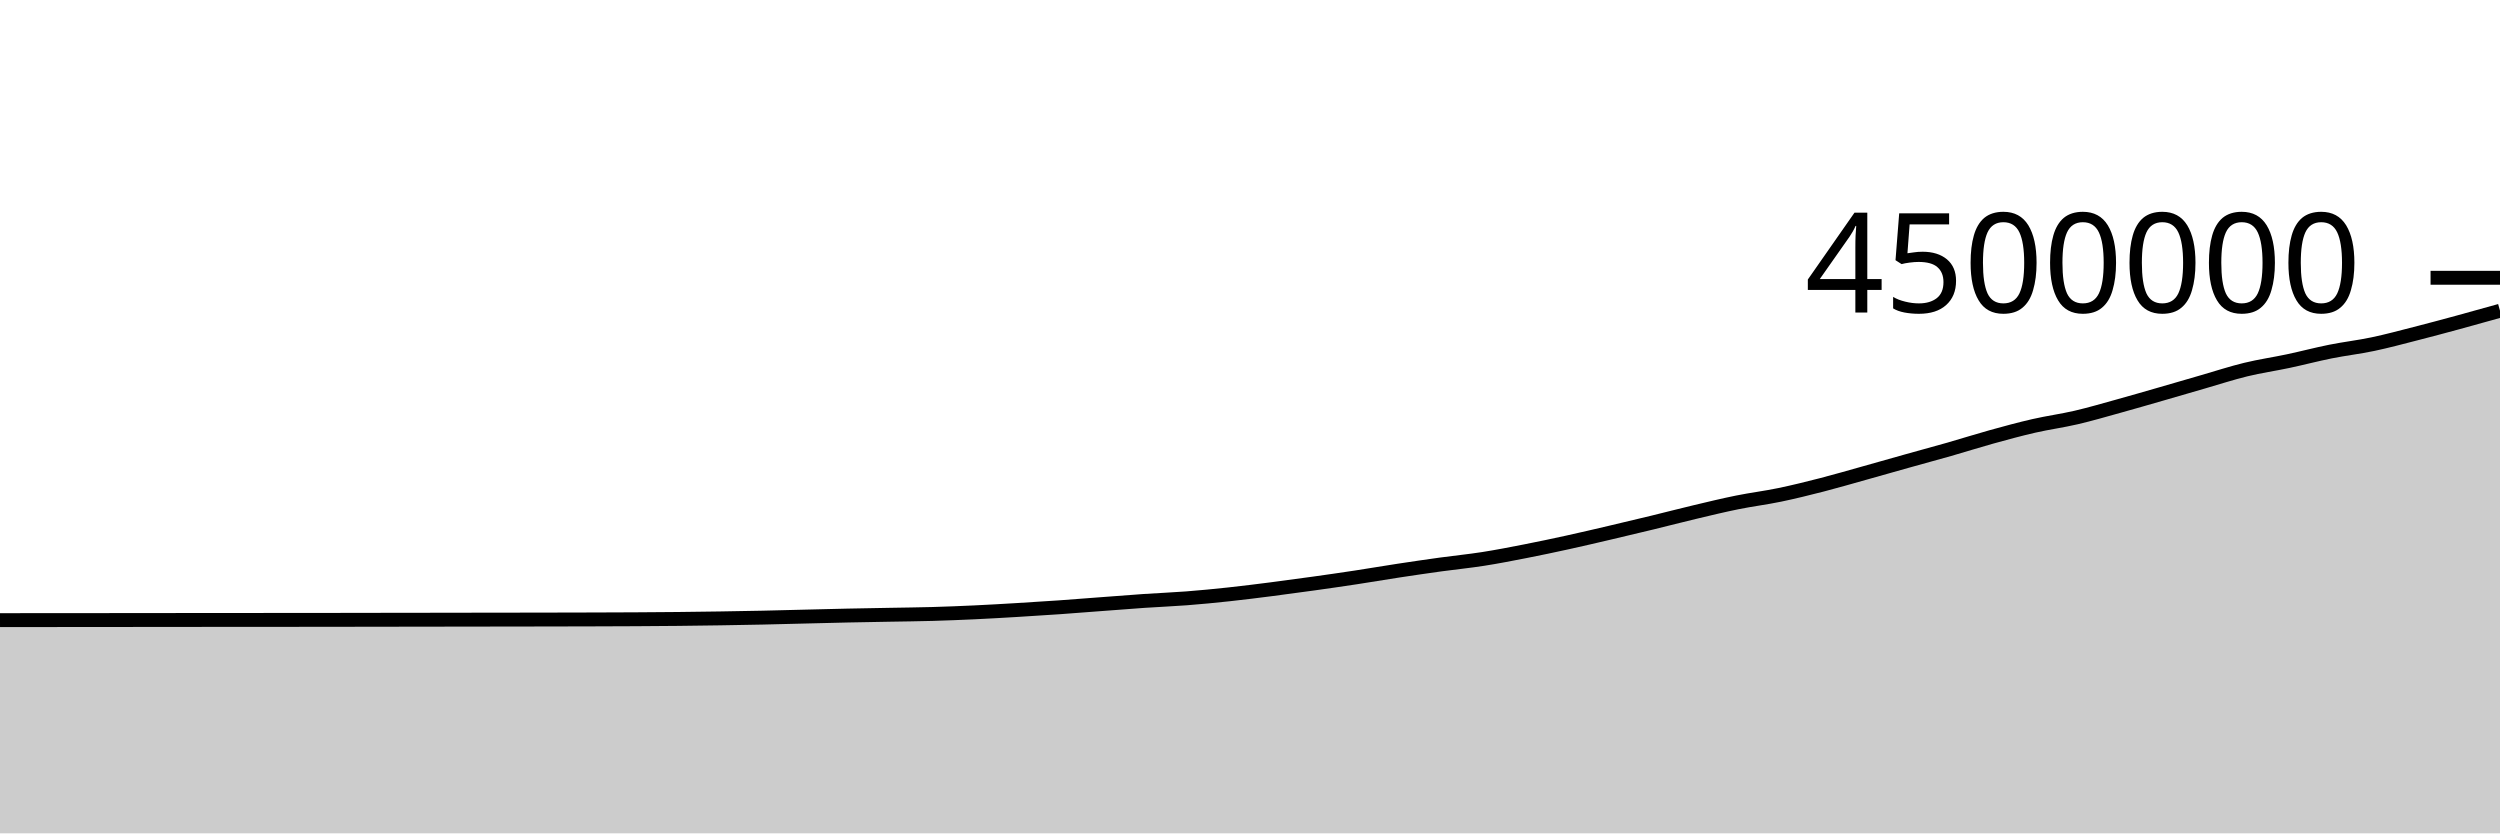
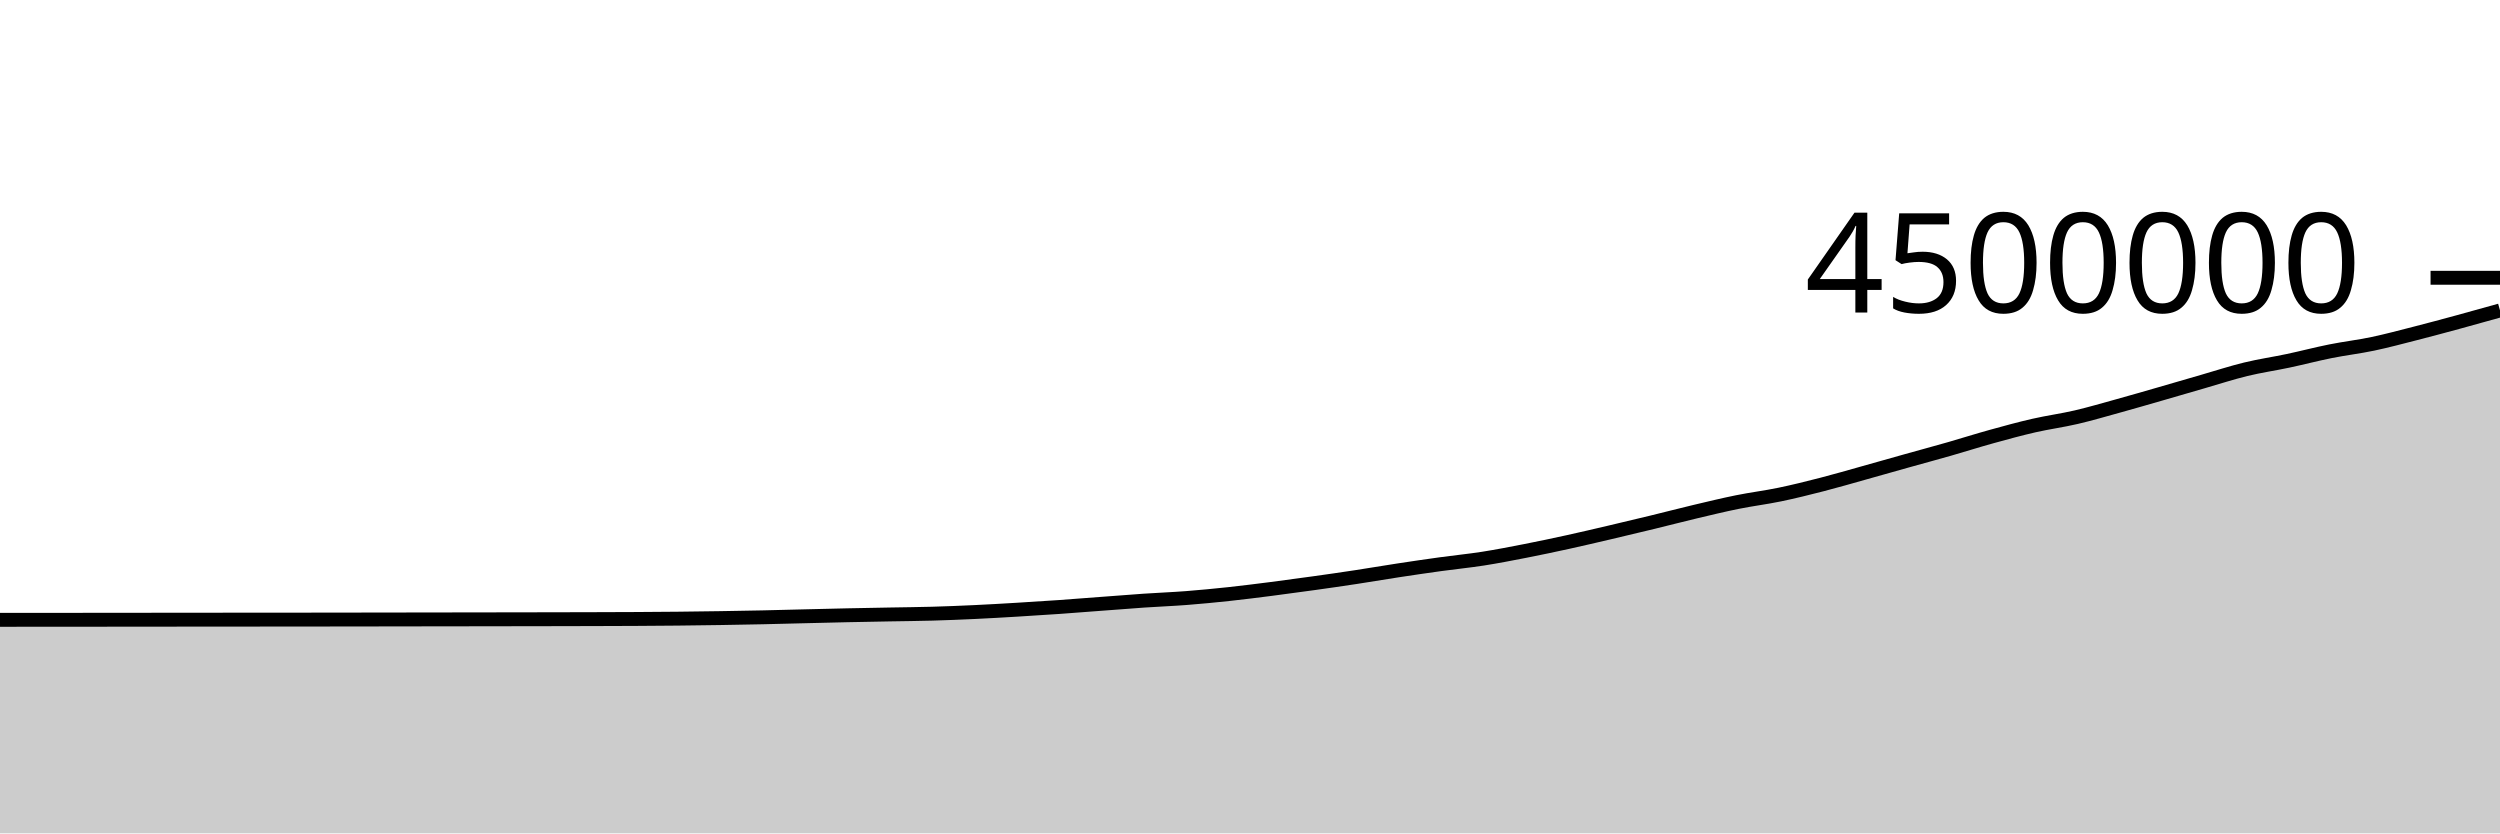
<svg xmlns="http://www.w3.org/2000/svg" viewBox="0 0 180 60">
  <g transform="translate(0,20)">
-     <path class="area" fill="rgba(0, 0, 0, 0.2)" d="M0,24.649C1.017,24.648,2.034,24.648,3.051,24.647C4.068,24.646,5.085,24.645,6.102,24.645C7.119,24.644,8.136,24.643,9.153,24.642C10.169,24.641,11.186,24.64,12.203,24.639C13.22,24.638,14.237,24.637,15.254,24.636C16.271,24.636,17.288,24.635,18.305,24.634C19.322,24.633,20.339,24.633,21.356,24.632C22.373,24.631,23.39,24.63,24.407,24.629C25.424,24.627,26.441,24.626,27.458,24.624C28.475,24.623,29.492,24.621,30.508,24.62C31.525,24.618,32.542,24.617,33.559,24.615C34.576,24.614,35.593,24.612,36.61,24.611C37.627,24.609,38.644,24.608,39.661,24.606C40.678,24.604,41.695,24.602,42.712,24.599C43.729,24.596,44.746,24.593,45.763,24.587C46.78,24.582,47.797,24.575,48.814,24.564C49.831,24.554,50.847,24.54,51.864,24.524C52.881,24.508,53.898,24.491,54.915,24.469C55.932,24.447,56.949,24.418,57.966,24.394C58.983,24.369,60,24.342,61.017,24.32C62.034,24.299,63.051,24.282,64.068,24.263C65.085,24.244,66.102,24.235,67.119,24.206C68.136,24.177,69.153,24.136,70.169,24.089C71.186,24.041,72.203,23.982,73.22,23.921C74.237,23.86,75.254,23.796,76.271,23.725C77.288,23.654,78.305,23.572,79.322,23.495C80.339,23.419,81.356,23.336,82.373,23.267C83.39,23.198,84.407,23.159,85.424,23.081C86.441,23.002,87.458,22.904,88.475,22.794C89.492,22.685,90.508,22.556,91.525,22.426C92.542,22.296,93.559,22.157,94.576,22.015C95.593,21.873,96.61,21.727,97.627,21.572C98.644,21.417,99.661,21.242,100.678,21.087C101.695,20.932,102.712,20.783,103.729,20.642C104.746,20.502,105.763,20.403,106.78,20.244C107.797,20.085,108.814,19.886,109.831,19.687C110.847,19.488,111.864,19.273,112.881,19.05C113.898,18.827,114.915,18.587,115.932,18.349C116.949,18.111,117.966,17.869,118.983,17.622C120,17.375,121.017,17.108,122.034,16.867C123.051,16.625,124.068,16.378,125.085,16.172C126.102,15.966,127.119,15.843,128.136,15.631C129.153,15.42,130.169,15.167,131.186,14.906C132.203,14.644,133.22,14.346,134.237,14.062C135.254,13.778,136.271,13.486,137.288,13.201C138.305,12.916,139.322,12.643,140.339,12.353C141.356,12.062,142.373,11.737,143.39,11.455C144.407,11.174,145.424,10.896,146.441,10.663C147.458,10.43,148.475,10.295,149.492,10.058C150.508,9.821,151.525,9.521,152.542,9.24C153.559,8.958,154.576,8.663,155.593,8.37C156.61,8.077,157.627,7.777,158.644,7.484C159.661,7.191,160.678,6.857,161.695,6.61C162.712,6.362,163.729,6.217,164.746,6.001C165.763,5.785,166.78,5.516,167.797,5.312C168.814,5.109,169.831,4.992,170.847,4.778C171.864,4.564,172.881,4.289,173.898,4.029C174.915,3.77,175.932,3.496,176.949,3.22C177.966,2.944,178.983,2.659,180,2.374L180,40C178.983,40,177.966,40,176.949,40C175.932,40,174.915,40,173.898,40C172.881,40,171.864,40,170.847,40C169.831,40,168.814,40,167.797,40C166.78,40,165.763,40,164.746,40C163.729,40,162.712,40,161.695,40C160.678,40,159.661,40,158.644,40C157.627,40,156.61,40,155.593,40C154.576,40,153.559,40,152.542,40C151.525,40,150.508,40,149.492,40C148.475,40,147.458,40,146.441,40C145.424,40,144.407,40,143.39,40C142.373,40,141.356,40,140.339,40C139.322,40,138.305,40,137.288,40C136.271,40,135.254,40,134.237,40C133.22,40,132.203,40,131.186,40C130.169,40,129.153,40,128.136,40C127.119,40,126.102,40,125.085,40C124.068,40,123.051,40,122.034,40C121.017,40,120,40,118.983,40C117.966,40,116.949,40,115.932,40C114.915,40,113.898,40,112.881,40C111.864,40,110.847,40,109.831,40C108.814,40,107.797,40,106.78,40C105.763,40,104.746,40,103.729,40C102.712,40,101.695,40,100.678,40C99.661,40,98.644,40,97.627,40C96.61,40,95.593,40,94.576,40C93.559,40,92.542,40,91.525,40C90.508,40,89.492,40,88.475,40C87.458,40,86.441,40,85.424,40C84.407,40,83.39,40,82.373,40C81.356,40,80.339,40,79.322,40C78.305,40,77.288,40,76.271,40C75.254,40,74.237,40,73.22,40C72.203,40,71.186,40,70.169,40C69.153,40,68.136,40,67.119,40C66.102,40,65.085,40,64.068,40C63.051,40,62.034,40,61.017,40C60,40,58.983,40,57.966,40C56.949,40,55.932,40,54.915,40C53.898,40,52.881,40,51.864,40C50.847,40,49.831,40,48.814,40C47.797,40,46.78,40,45.763,40C44.746,40,43.729,40,42.712,40C41.695,40,40.678,40,39.661,40C38.644,40,37.627,40,36.61,40C35.593,40,34.576,40,33.559,40C32.542,40,31.525,40,30.508,40C29.492,40,28.475,40,27.458,40C26.441,40,25.424,40,24.407,40C23.39,40,22.373,40,21.356,40C20.339,40,19.322,40,18.305,40C17.288,40,16.271,40,15.254,40C14.237,40,13.22,40,12.203,40C11.186,40,10.169,40,9.153,40C8.136,40,7.119,40,6.102,40C5.085,40,4.068,40,3.051,40C2.034,40,1.017,40,0,40Z" />
-     <path class="line" stroke="black" fill="none" d="M0,24.649C1.017,24.648,2.034,24.648,3.051,24.647C4.068,24.646,5.085,24.645,6.102,24.645C7.119,24.644,8.136,24.643,9.153,24.642C10.169,24.641,11.186,24.64,12.203,24.639C13.22,24.638,14.237,24.637,15.254,24.636C16.271,24.636,17.288,24.635,18.305,24.634C19.322,24.633,20.339,24.633,21.356,24.632C22.373,24.631,23.39,24.63,24.407,24.629C25.424,24.627,26.441,24.626,27.458,24.624C28.475,24.623,29.492,24.621,30.508,24.62C31.525,24.618,32.542,24.617,33.559,24.615C34.576,24.614,35.593,24.612,36.61,24.611C37.627,24.609,38.644,24.608,39.661,24.606C40.678,24.604,41.695,24.602,42.712,24.599C43.729,24.596,44.746,24.593,45.763,24.587C46.78,24.582,47.797,24.575,48.814,24.564C49.831,24.554,50.847,24.54,51.864,24.524C52.881,24.508,53.898,24.491,54.915,24.469C55.932,24.447,56.949,24.418,57.966,24.394C58.983,24.369,60,24.342,61.017,24.32C62.034,24.299,63.051,24.282,64.068,24.263C65.085,24.244,66.102,24.235,67.119,24.206C68.136,24.177,69.153,24.136,70.169,24.089C71.186,24.041,72.203,23.982,73.22,23.921C74.237,23.86,75.254,23.796,76.271,23.725C77.288,23.654,78.305,23.572,79.322,23.495C80.339,23.419,81.356,23.336,82.373,23.267C83.39,23.198,84.407,23.159,85.424,23.081C86.441,23.002,87.458,22.904,88.475,22.794C89.492,22.685,90.508,22.556,91.525,22.426C92.542,22.296,93.559,22.157,94.576,22.015C95.593,21.873,96.61,21.727,97.627,21.572C98.644,21.417,99.661,21.242,100.678,21.087C101.695,20.932,102.712,20.783,103.729,20.642C104.746,20.502,105.763,20.403,106.78,20.244C107.797,20.085,108.814,19.886,109.831,19.687C110.847,19.488,111.864,19.273,112.881,19.05C113.898,18.827,114.915,18.587,115.932,18.349C116.949,18.111,117.966,17.869,118.983,17.622C120,17.375,121.017,17.108,122.034,16.867C123.051,16.625,124.068,16.378,125.085,16.172C126.102,15.966,127.119,15.843,128.136,15.631C129.153,15.42,130.169,15.167,131.186,14.906C132.203,14.644,133.22,14.346,134.237,14.062C135.254,13.778,136.271,13.486,137.288,13.201C138.305,12.916,139.322,12.643,140.339,12.353C141.356,12.062,142.373,11.737,143.39,11.455C144.407,11.174,145.424,10.896,146.441,10.663C147.458,10.43,148.475,10.295,149.492,10.058C150.508,9.821,151.525,9.521,152.542,9.24C153.559,8.958,154.576,8.663,155.593,8.37C156.61,8.077,157.627,7.777,158.644,7.484C159.661,7.191,160.678,6.857,161.695,6.61C162.712,6.362,163.729,6.217,164.746,6.001C165.763,5.785,166.78,5.516,167.797,5.312C168.814,5.109,169.831,4.992,170.847,4.778C171.864,4.564,172.881,4.289,173.898,4.029C174.915,3.77,175.932,3.496,176.949,3.22C177.966,2.944,178.983,2.659,180,2.374" />
+     <path class="area" fill="rgba(0, 0, 0, 0.2)" d="M0,24.628C1.017,24.627,2.034,24.627,3.051,24.626C4.068,24.625,5.085,24.624,6.102,24.624C7.119,24.623,8.136,24.622,9.153,24.621C10.169,24.62,11.186,24.619,12.203,24.618C13.22,24.617,14.237,24.616,15.254,24.615C16.271,24.614,17.288,24.614,18.305,24.613C19.322,24.612,20.339,24.612,21.356,24.611C22.373,24.61,23.39,24.609,24.407,24.607C25.424,24.606,26.441,24.605,27.458,24.603C28.475,24.602,29.492,24.6,30.508,24.598C31.525,24.597,32.542,24.596,33.559,24.594C34.576,24.593,35.593,24.591,36.61,24.589C37.627,24.588,38.644,24.586,39.661,24.584C40.678,24.582,41.695,24.58,42.712,24.577C43.729,24.574,44.746,24.572,45.763,24.566C46.78,24.56,47.797,24.553,48.814,24.543C49.831,24.532,50.847,24.519,51.864,24.503C52.881,24.487,53.898,24.469,54.915,24.447C55.932,24.426,56.949,24.397,57.966,24.372C58.983,24.347,60,24.32,61.017,24.299C62.034,24.277,63.051,24.26,64.068,24.241C65.085,24.222,66.102,24.214,67.119,24.185C68.136,24.156,69.153,24.115,70.169,24.067C71.186,24.019,72.203,23.96,73.22,23.899C74.237,23.839,75.254,23.774,76.271,23.703C77.288,23.632,78.305,23.55,79.322,23.473C80.339,23.397,81.356,23.314,82.373,23.245C83.39,23.176,84.407,23.138,85.424,23.059C86.441,22.98,87.458,22.882,88.475,22.773C89.492,22.663,90.508,22.534,91.525,22.404C92.542,22.274,93.559,22.135,94.576,21.993C95.593,21.851,96.61,21.705,97.627,21.55C98.644,21.395,99.661,21.22,100.678,21.065C101.695,20.91,102.712,20.76,103.729,20.62C104.746,20.479,105.763,20.381,106.78,20.222C107.797,20.062,108.814,19.864,109.831,19.665C110.847,19.466,111.864,19.251,112.881,19.028C113.898,18.805,114.915,18.565,115.932,18.327C116.949,18.088,117.966,17.846,118.983,17.599C120,17.352,121.017,17.086,122.034,16.844C123.051,16.603,124.068,16.356,125.085,16.15C126.102,15.944,127.119,15.82,128.136,15.609C129.153,15.398,130.169,15.145,131.186,14.883C132.203,14.622,133.22,14.324,134.237,14.039C135.254,13.755,136.271,13.464,137.288,13.179C138.305,12.894,139.322,12.621,140.339,12.33C141.356,12.039,142.373,11.714,143.39,11.433C144.407,11.151,145.424,10.873,146.441,10.64C147.458,10.408,148.475,10.273,149.492,10.036C150.508,9.798,151.525,9.498,152.542,9.217C153.559,8.936,154.576,8.64,155.593,8.347C156.61,8.055,157.627,7.755,158.644,7.461C159.661,7.168,160.678,6.834,161.695,6.587C162.712,6.34,163.729,6.194,164.746,5.978C165.763,5.762,166.78,5.494,167.797,5.29C168.814,5.086,169.831,4.969,170.847,4.755C171.864,4.541,172.881,4.266,173.898,4.007C174.915,3.747,175.932,3.473,176.949,3.197C177.966,2.921,178.983,2.636,180,2.351L180,40C178.983,40,177.966,40,176.949,40C175.932,40,174.915,40,173.898,40C172.881,40,171.864,40,170.847,40C169.831,40,168.814,40,167.797,40C166.78,40,165.763,40,164.746,40C163.729,40,162.712,40,161.695,40C160.678,40,159.661,40,158.644,40C157.627,40,156.61,40,155.593,40C154.576,40,153.559,40,152.542,40C151.525,40,150.508,40,149.492,40C148.475,40,147.458,40,146.441,40C145.424,40,144.407,40,143.39,40C142.373,40,141.356,40,140.339,40C139.322,40,138.305,40,137.288,40C136.271,40,135.254,40,134.237,40C133.22,40,132.203,40,131.186,40C130.169,40,129.153,40,128.136,40C127.119,40,126.102,40,125.085,40C124.068,40,123.051,40,122.034,40C121.017,40,120,40,118.983,40C117.966,40,116.949,40,115.932,40C114.915,40,113.898,40,112.881,40C111.864,40,110.847,40,109.831,40C108.814,40,107.797,40,106.78,40C105.763,40,104.746,40,103.729,40C102.712,40,101.695,40,100.678,40C99.661,40,98.644,40,97.627,40C96.61,40,95.593,40,94.576,40C93.559,40,92.542,40,91.525,40C90.508,40,89.492,40,88.475,40C87.458,40,86.441,40,85.424,40C84.407,40,83.39,40,82.373,40C81.356,40,80.339,40,79.322,40C78.305,40,77.288,40,76.271,40C75.254,40,74.237,40,73.22,40C72.203,40,71.186,40,70.169,40C69.153,40,68.136,40,67.119,40C66.102,40,65.085,40,64.068,40C63.051,40,62.034,40,61.017,40C60,40,58.983,40,57.966,40C56.949,40,55.932,40,54.915,40C53.898,40,52.881,40,51.864,40C50.847,40,49.831,40,48.814,40C47.797,40,46.78,40,45.763,40C44.746,40,43.729,40,42.712,40C41.695,40,40.678,40,39.661,40C38.644,40,37.627,40,36.61,40C35.593,40,34.576,40,33.559,40C32.542,40,31.525,40,30.508,40C29.492,40,28.475,40,27.458,40C26.441,40,25.424,40,24.407,40C23.39,40,22.373,40,21.356,40C20.339,40,19.322,40,18.305,40C17.288,40,16.271,40,15.254,40C14.237,40,13.22,40,12.203,40C11.186,40,10.169,40,9.153,40C8.136,40,7.119,40,6.102,40C5.085,40,4.068,40,3.051,40C2.034,40,1.017,40,0,40Z" />
+     <path class="line" stroke="black" fill="none" d="M0,24.628C1.017,24.627,2.034,24.627,3.051,24.626C4.068,24.625,5.085,24.624,6.102,24.624C7.119,24.623,8.136,24.622,9.153,24.621C10.169,24.62,11.186,24.619,12.203,24.618C13.22,24.617,14.237,24.616,15.254,24.615C16.271,24.614,17.288,24.614,18.305,24.613C19.322,24.612,20.339,24.612,21.356,24.611C22.373,24.61,23.39,24.609,24.407,24.607C25.424,24.606,26.441,24.605,27.458,24.603C28.475,24.602,29.492,24.6,30.508,24.598C31.525,24.597,32.542,24.596,33.559,24.594C34.576,24.593,35.593,24.591,36.61,24.589C37.627,24.588,38.644,24.586,39.661,24.584C40.678,24.582,41.695,24.58,42.712,24.577C43.729,24.574,44.746,24.572,45.763,24.566C46.78,24.56,47.797,24.553,48.814,24.543C49.831,24.532,50.847,24.519,51.864,24.503C52.881,24.487,53.898,24.469,54.915,24.447C55.932,24.426,56.949,24.397,57.966,24.372C58.983,24.347,60,24.32,61.017,24.299C62.034,24.277,63.051,24.26,64.068,24.241C65.085,24.222,66.102,24.214,67.119,24.185C68.136,24.156,69.153,24.115,70.169,24.067C71.186,24.019,72.203,23.96,73.22,23.899C74.237,23.839,75.254,23.774,76.271,23.703C77.288,23.632,78.305,23.55,79.322,23.473C80.339,23.397,81.356,23.314,82.373,23.245C83.39,23.176,84.407,23.138,85.424,23.059C86.441,22.98,87.458,22.882,88.475,22.773C89.492,22.663,90.508,22.534,91.525,22.404C92.542,22.274,93.559,22.135,94.576,21.993C95.593,21.851,96.61,21.705,97.627,21.55C98.644,21.395,99.661,21.22,100.678,21.065C101.695,20.91,102.712,20.76,103.729,20.62C104.746,20.479,105.763,20.381,106.78,20.222C107.797,20.062,108.814,19.864,109.831,19.665C110.847,19.466,111.864,19.251,112.881,19.028C113.898,18.805,114.915,18.565,115.932,18.327C116.949,18.088,117.966,17.846,118.983,17.599C120,17.352,121.017,17.086,122.034,16.844C123.051,16.603,124.068,16.356,125.085,16.15C126.102,15.944,127.119,15.82,128.136,15.609C129.153,15.398,130.169,15.145,131.186,14.883C132.203,14.622,133.22,14.324,134.237,14.039C135.254,13.755,136.271,13.464,137.288,13.179C138.305,12.894,139.322,12.621,140.339,12.33C141.356,12.039,142.373,11.714,143.39,11.433C144.407,11.151,145.424,10.873,146.441,10.64C147.458,10.408,148.475,10.273,149.492,10.036C150.508,9.798,151.525,9.498,152.542,9.217C153.559,8.936,154.576,8.64,155.593,8.347C156.61,8.055,157.627,7.755,158.644,7.461C159.661,7.168,160.678,6.834,161.695,6.587C162.712,6.34,163.729,6.194,164.746,5.978C165.763,5.762,166.78,5.494,167.797,5.29C168.814,5.086,169.831,4.969,170.847,4.755C171.864,4.541,172.881,4.266,173.898,4.007C174.915,3.747,175.932,3.473,176.949,3.197C177.966,2.921,178.983,2.636,180,2.351" />
    <path class="axis-ceiling" stroke-width="1" stroke="black" fill="none" d="M175,0L180,0" />
    <text class="axis-ceiling-label" font-family="sans-serif" text-anchor="end" font-size="10px" x="170" y="2.5">4500000</text>
  </g>
</svg>
